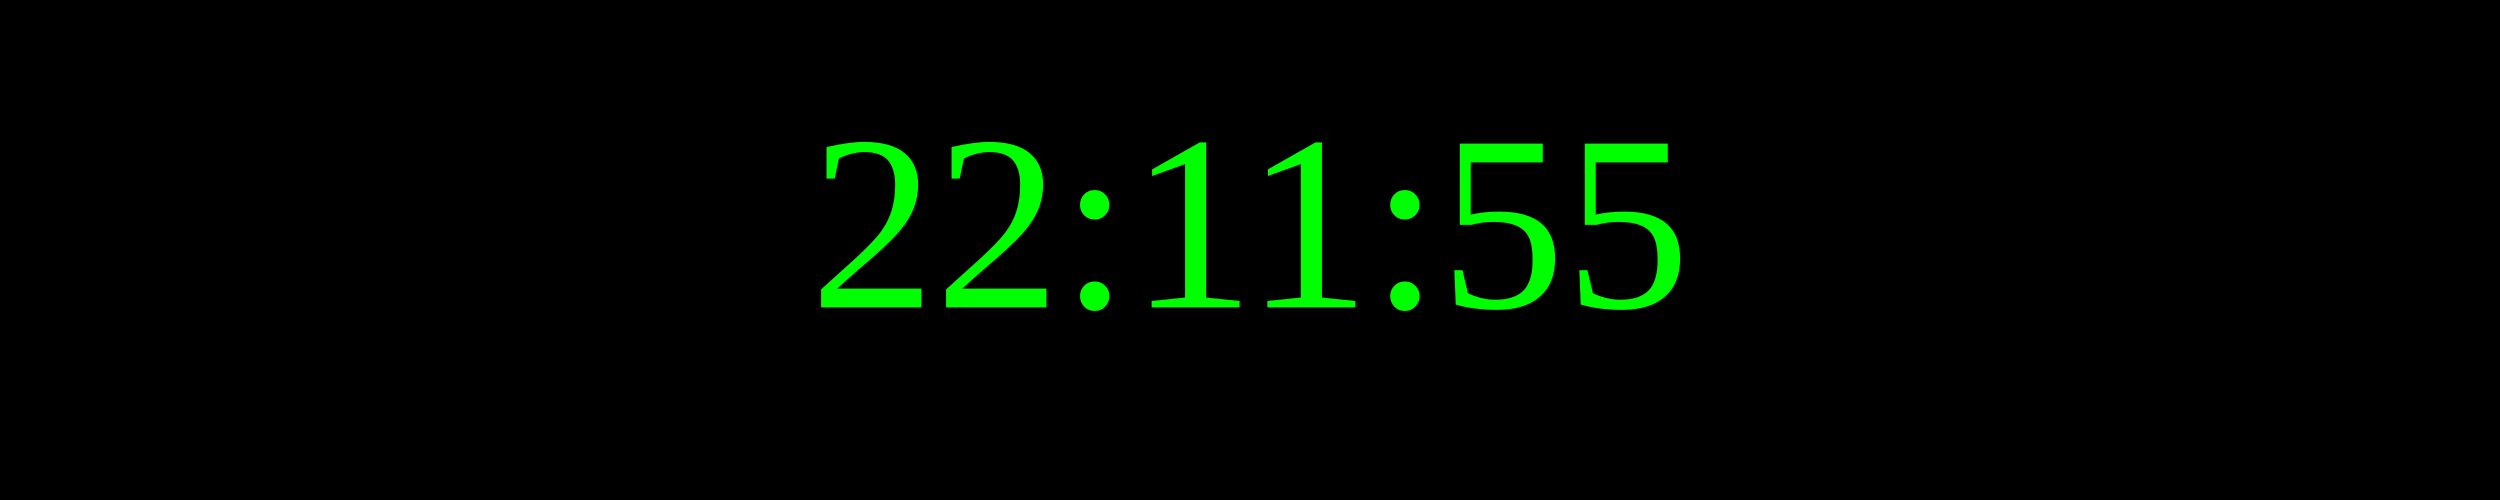
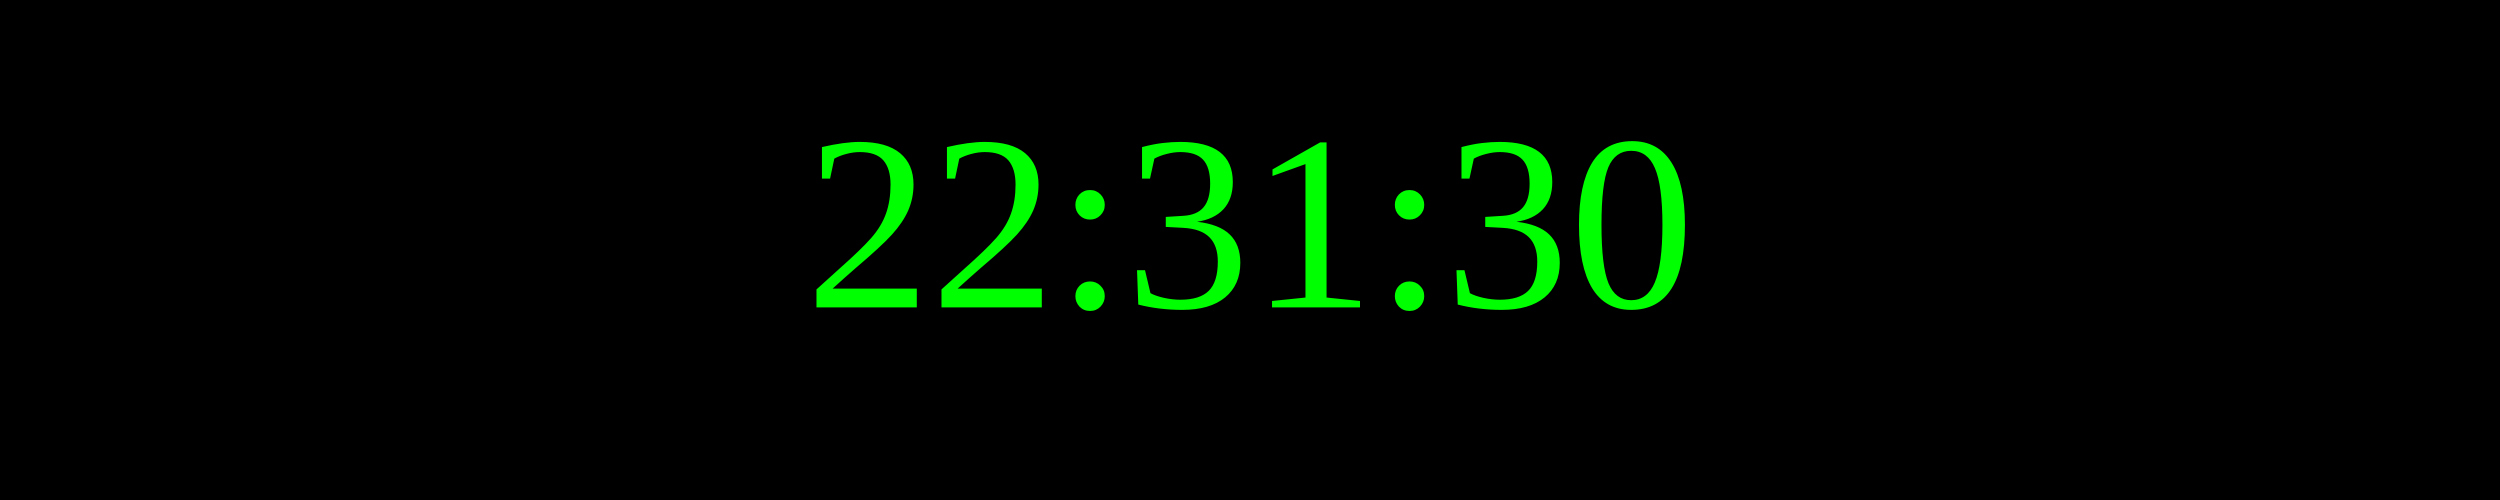
<svg xmlns="http://www.w3.org/2000/svg" width="250" height="50">
  <rect width="100%" height="100%" fill="black" />
  <text x="50%" y="50%" font-size="25" fill="lime" text-anchor="middle" dominant-baseline="middle">
- 22:11:55
+ 22:31:30
</text>
</svg>
